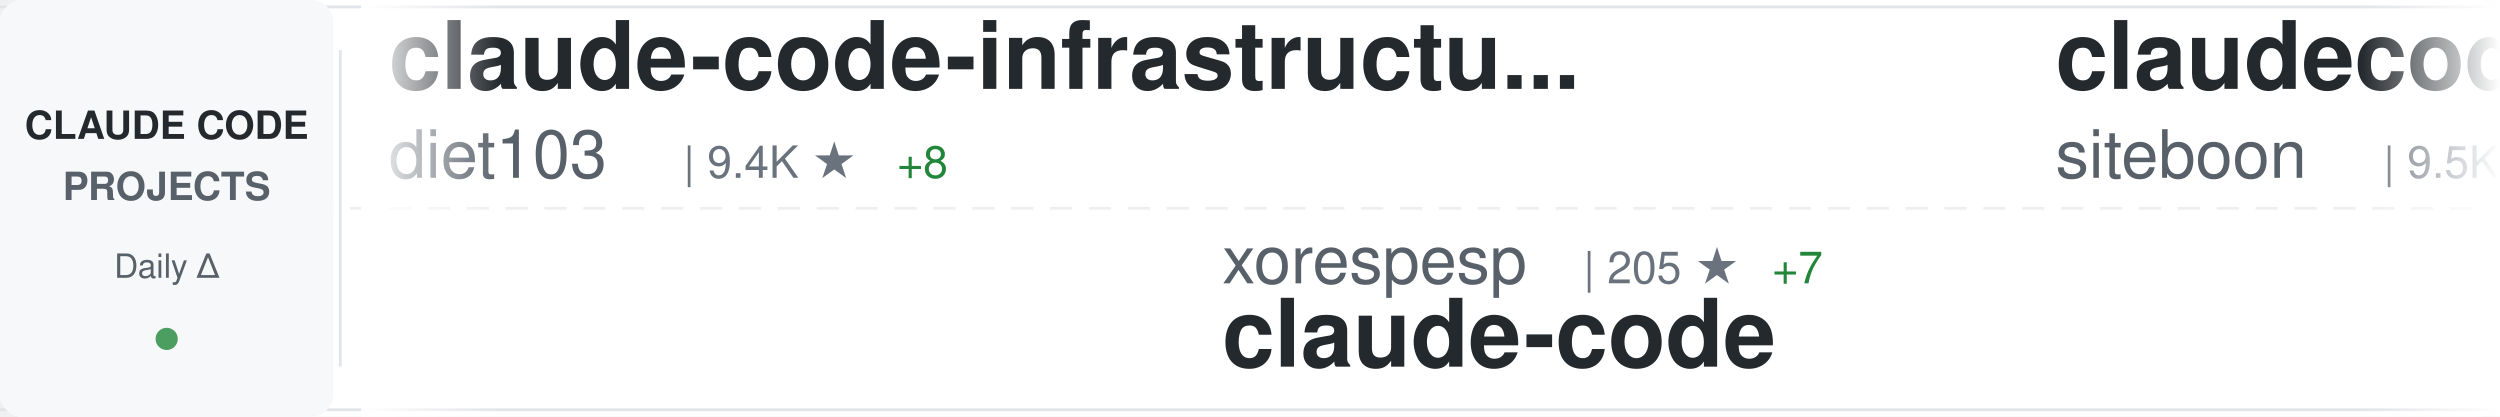
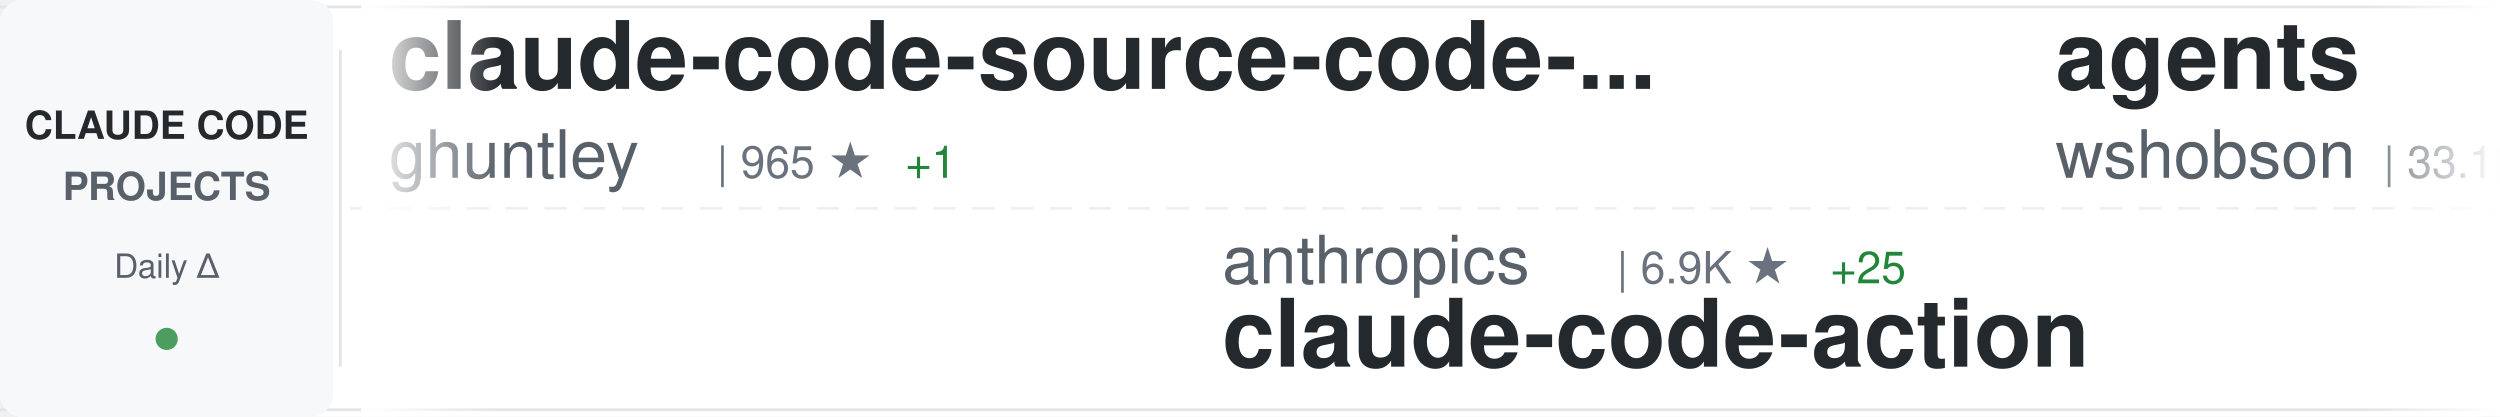
<svg xmlns="http://www.w3.org/2000/svg" width="900" height="150">
  <defs>
    <linearGradient id="awesomeLeftFade" x1="0%" y1="0%" x2="100%" y2="0%">
      <stop offset="0%" style="stop-color:#ffffff;stop-opacity:1" />
      <stop offset="100%" style="stop-color:#ffffff;stop-opacity:0" />
    </linearGradient>
    <linearGradient id="awesomeRightFade" x1="0%" y1="0%" x2="100%" y2="0%">
      <stop offset="0%" style="stop-color:#ffffff;stop-opacity:0" />
      <stop offset="100%" style="stop-color:#ffffff;stop-opacity:1" />
    </linearGradient>
  </defs>
  <rect width="900" height="150" fill="#ffffff" rx="8" />
  <rect x="0" y="2" width="900" height="1" fill="#e1e4e8" />
  <rect x="0" y="147" width="900" height="1" fill="#e1e4e8" />
  <line x1="0" y1="75" x2="900" y2="75" stroke="#e1e4e8" stroke-width="1" stroke-dasharray="8 6" opacity="0.6" />
  <rect x="0" y="0" width="120" height="150" fill="#f6f8fa" rx="8" />
  <text x="60" y="50" font-family="-apple-system, BlinkMacSystemFont, 'Segoe UI', Helvetica, Arial, sans-serif" font-size="14" font-weight="600" fill="#24292e" text-anchor="middle">CLAUDE CODE</text>
  <text x="60" y="72" font-family="-apple-system, BlinkMacSystemFont, 'Segoe UI', Helvetica, Arial, sans-serif" font-size="14" font-weight="600" fill="#586069" text-anchor="middle">PROJECTS</text>
  <text x="60" y="100" font-family="-apple-system, BlinkMacSystemFont, 'Segoe UI', Helvetica, Arial, sans-serif" font-size="12" font-weight="500" fill="#586069" text-anchor="middle">Daily Δ</text>
  <circle cx="60" cy="122" r="4" fill="#22863a" opacity="0.8" />
  <rect x="122" y="18" width="1" height="114" fill="#e1e4e8" />
  <clipPath id="awesomeTickerClip">
    <rect x="130" y="0" width="770" height="150" />
  </clipPath>
  <g clip-path="url(#awesomeTickerClip)">
    <g id="awesomeTickerItems">
      <animateTransform attributeName="transform" attributeType="XML" type="translate" from="0 0" to="-3000 0" dur="54s" repeatCount="indefinite" />
      <g transform="translate(0, 0)">
-         <text x="140" y="32" font-family="-apple-system, BlinkMacSystemFont, 'Segoe UI', Helvetica, Arial, sans-serif" font-size="34" font-weight="600" fill="#24292e">claude-code-infrastructu...</text>
-         <text x="140" y="64" font-family="-apple-system, BlinkMacSystemFont, 'Segoe UI', Helvetica, Arial, sans-serif" font-size="24" font-weight="400" fill="#586069">diet103</text>
-         <text x="246" y="64" font-family="-apple-system, BlinkMacSystemFont, 'Segoe UI', Helvetica, Arial, sans-serif" font-size="16" font-weight="500" fill="#6a737d">| 9.4K ★</text>
-         <text x="323" y="64" font-family="-apple-system, BlinkMacSystemFont, 'Segoe UI', Helvetica, Arial, sans-serif" font-size="16" font-weight="500" fill="#22863a"> +8</text>
+         <text x="140" y="32" font-family="-apple-system, BlinkMacSystemFont, 'Segoe UI', Helvetica, Arial, sans-serif" font-size="34" font-weight="600" fill="#24292e">claude-code-source-code-...</text>
+         <text x="140" y="64" font-family="-apple-system, BlinkMacSystemFont, 'Segoe UI', Helvetica, Arial, sans-serif" font-size="24" font-weight="400" fill="#586069">ghuntley</text>
+         <text x="258" y="64" font-family="-apple-system, BlinkMacSystemFont, 'Segoe UI', Helvetica, Arial, sans-serif" font-size="16" font-weight="500" fill="#6a737d">| 965 ★</text>
+         <text x="326" y="64" font-family="-apple-system, BlinkMacSystemFont, 'Segoe UI', Helvetica, Arial, sans-serif" font-size="16" font-weight="500" fill="#22863a"> +1</text>
      </g>
      <g transform="translate(300, 0)">
-         <text x="140" y="102" font-family="-apple-system, BlinkMacSystemFont, 'Segoe UI', Helvetica, Arial, sans-serif" font-size="24" font-weight="400" fill="#586069">xorespesp</text>
-         <text x="270" y="102" font-family="-apple-system, BlinkMacSystemFont, 'Segoe UI', Helvetica, Arial, sans-serif" font-size="16" font-weight="500" fill="#6a737d">| 205 ★</text>
-         <text x="338" y="102" font-family="-apple-system, BlinkMacSystemFont, 'Segoe UI', Helvetica, Arial, sans-serif" font-size="16" font-weight="500" fill="#22863a"> +7</text>
-         <text x="140" y="132" font-family="-apple-system, BlinkMacSystemFont, 'Segoe UI', Helvetica, Arial, sans-serif" font-size="34" font-weight="600" fill="#24292e">claude-code</text>
+         <text x="140" y="102" font-family="-apple-system, BlinkMacSystemFont, 'Segoe UI', Helvetica, Arial, sans-serif" font-size="24" font-weight="400" fill="#586069">anthropics</text>
+         <text x="282" y="102" font-family="-apple-system, BlinkMacSystemFont, 'Segoe UI', Helvetica, Arial, sans-serif" font-size="16" font-weight="500" fill="#6a737d">| 6.9K ★</text>
+         <text x="359" y="102" font-family="-apple-system, BlinkMacSystemFont, 'Segoe UI', Helvetica, Arial, sans-serif" font-size="16" font-weight="500" fill="#22863a"> +25</text>
+         <text x="140" y="132" font-family="-apple-system, BlinkMacSystemFont, 'Segoe UI', Helvetica, Arial, sans-serif" font-size="34" font-weight="600" fill="#24292e">claude-code-action</text>
      </g>
      <g transform="translate(600, 0)">
-         <text x="140" y="32" font-family="-apple-system, BlinkMacSystemFont, 'Segoe UI', Helvetica, Arial, sans-serif" font-size="34" font-weight="600" fill="#24292e">claudecodeui</text>
-         <text x="140" y="64" font-family="-apple-system, BlinkMacSystemFont, 'Segoe UI', Helvetica, Arial, sans-serif" font-size="24" font-weight="400" fill="#586069">siteboon</text>
-         <text x="258" y="64" font-family="-apple-system, BlinkMacSystemFont, 'Segoe UI', Helvetica, Arial, sans-serif" font-size="16" font-weight="500" fill="#6a737d">| 9.5K ★</text>
-         <text x="335" y="64" font-family="-apple-system, BlinkMacSystemFont, 'Segoe UI', Helvetica, Arial, sans-serif" font-size="16" font-weight="500" fill="#22863a"> +40</text>
+         <text x="140" y="32" font-family="-apple-system, BlinkMacSystemFont, 'Segoe UI', Helvetica, Arial, sans-serif" font-size="34" font-weight="600" fill="#24292e">agents</text>
+         <text x="140" y="64" font-family="-apple-system, BlinkMacSystemFont, 'Segoe UI', Helvetica, Arial, sans-serif" font-size="24" font-weight="400" fill="#586069">wshobson</text>
+         <text x="258" y="64" font-family="-apple-system, BlinkMacSystemFont, 'Segoe UI', Helvetica, Arial, sans-serif" font-size="16" font-weight="500" fill="#6a737d">| 33.1K ★</text>
+         <text x="344" y="64" font-family="-apple-system, BlinkMacSystemFont, 'Segoe UI', Helvetica, Arial, sans-serif" font-size="16" font-weight="500" fill="#22863a"> +76</text>
      </g>
      <g transform="translate(900, 0)">
-         <text x="140" y="102" font-family="-apple-system, BlinkMacSystemFont, 'Segoe UI', Helvetica, Arial, sans-serif" font-size="24" font-weight="400" fill="#586069">OneRedOak</text>
-         <text x="270" y="102" font-family="-apple-system, BlinkMacSystemFont, 'Segoe UI', Helvetica, Arial, sans-serif" font-size="16" font-weight="500" fill="#6a737d">| 3.8K ★</text>
-         <text x="347" y="102" font-family="-apple-system, BlinkMacSystemFont, 'Segoe UI', Helvetica, Arial, sans-serif" font-size="16" font-weight="500" fill="#22863a"> +3</text>
-         <text x="140" y="132" font-family="-apple-system, BlinkMacSystemFont, 'Segoe UI', Helvetica, Arial, sans-serif" font-size="34" font-weight="600" fill="#24292e">claude-code-workflows</text>
+         <text x="140" y="102" font-family="-apple-system, BlinkMacSystemFont, 'Segoe UI', Helvetica, Arial, sans-serif" font-size="24" font-weight="400" fill="#586069">snarktank</text>
+         <text x="270" y="102" font-family="-apple-system, BlinkMacSystemFont, 'Segoe UI', Helvetica, Arial, sans-serif" font-size="16" font-weight="500" fill="#6a737d">| 14.5K ★</text>
+         <text x="356" y="102" font-family="-apple-system, BlinkMacSystemFont, 'Segoe UI', Helvetica, Arial, sans-serif" font-size="16" font-weight="500" fill="#22863a"> +81</text>
+         <text x="140" y="132" font-family="-apple-system, BlinkMacSystemFont, 'Segoe UI', Helvetica, Arial, sans-serif" font-size="34" font-weight="600" fill="#24292e">ralph</text>
      </g>
      <g transform="translate(1200, 0)">
-         <text x="140" y="32" font-family="-apple-system, BlinkMacSystemFont, 'Segoe UI', Helvetica, Arial, sans-serif" font-size="34" font-weight="600" fill="#24292e">awesome-claude-code-suba...</text>
-         <text x="140" y="64" font-family="-apple-system, BlinkMacSystemFont, 'Segoe UI', Helvetica, Arial, sans-serif" font-size="24" font-weight="400" fill="#586069">VoltAgent</text>
-         <text x="270" y="64" font-family="-apple-system, BlinkMacSystemFont, 'Segoe UI', Helvetica, Arial, sans-serif" font-size="16" font-weight="500" fill="#6a737d">| 16.5K ★</text>
-         <text x="356" y="64" font-family="-apple-system, BlinkMacSystemFont, 'Segoe UI', Helvetica, Arial, sans-serif" font-size="16" font-weight="500" fill="#22863a"> +155</text>
+         <text x="140" y="32" font-family="-apple-system, BlinkMacSystemFont, 'Segoe UI', Helvetica, Arial, sans-serif" font-size="34" font-weight="600" fill="#24292e">claude-code</text>
+         <text x="140" y="64" font-family="-apple-system, BlinkMacSystemFont, 'Segoe UI', Helvetica, Arial, sans-serif" font-size="24" font-weight="400" fill="#586069">anthropics</text>
+         <text x="282" y="64" font-family="-apple-system, BlinkMacSystemFont, 'Segoe UI', Helvetica, Arial, sans-serif" font-size="16" font-weight="500" fill="#6a737d">| 110.2K ★</text>
+         <text x="377" y="64" font-family="-apple-system, BlinkMacSystemFont, 'Segoe UI', Helvetica, Arial, sans-serif" font-size="16" font-weight="500" fill="#22863a"> +708</text>
      </g>
      <g transform="translate(1500, 0)">
-         <text x="140" y="102" font-family="-apple-system, BlinkMacSystemFont, 'Segoe UI', Helvetica, Arial, sans-serif" font-size="24" font-weight="400" fill="#586069">luongnv89</text>
-         <text x="270" y="102" font-family="-apple-system, BlinkMacSystemFont, 'Segoe UI', Helvetica, Arial, sans-serif" font-size="16" font-weight="500" fill="#6a737d">| 21.4K ★</text>
-         <text x="356" y="102" font-family="-apple-system, BlinkMacSystemFont, 'Segoe UI', Helvetica, Arial, sans-serif" font-size="16" font-weight="500" fill="#22863a"> +1.0K</text>
-         <text x="140" y="132" font-family="-apple-system, BlinkMacSystemFont, 'Segoe UI', Helvetica, Arial, sans-serif" font-size="34" font-weight="600" fill="#24292e">claude-howto</text>
+         <text x="140" y="102" font-family="-apple-system, BlinkMacSystemFont, 'Segoe UI', Helvetica, Arial, sans-serif" font-size="24" font-weight="400" fill="#586069">shareAI-lab</text>
+         <text x="294" y="102" font-family="-apple-system, BlinkMacSystemFont, 'Segoe UI', Helvetica, Arial, sans-serif" font-size="16" font-weight="500" fill="#6a737d">| 49.3K ★</text>
+         <text x="380" y="102" font-family="-apple-system, BlinkMacSystemFont, 'Segoe UI', Helvetica, Arial, sans-serif" font-size="16" font-weight="500" fill="#22863a"> +554</text>
+         <text x="140" y="132" font-family="-apple-system, BlinkMacSystemFont, 'Segoe UI', Helvetica, Arial, sans-serif" font-size="34" font-weight="600" fill="#24292e">learn-claude-code</text>
      </g>
      <g transform="translate(1800, 0)">
-         <text x="140" y="32" font-family="-apple-system, BlinkMacSystemFont, 'Segoe UI', Helvetica, Arial, sans-serif" font-size="34" font-weight="600" fill="#24292e">claude-code</text>
-         <text x="140" y="64" font-family="-apple-system, BlinkMacSystemFont, 'Segoe UI', Helvetica, Arial, sans-serif" font-size="24" font-weight="400" fill="#586069">mehmoodosman</text>
-         <text x="306" y="64" font-family="-apple-system, BlinkMacSystemFont, 'Segoe UI', Helvetica, Arial, sans-serif" font-size="16" font-weight="500" fill="#6a737d">| 153 ★</text>
-         <text x="374" y="64" font-family="-apple-system, BlinkMacSystemFont, 'Segoe UI', Helvetica, Arial, sans-serif" font-size="16" font-weight="500" fill="#22863a"> +11</text>
+         <text x="140" y="32" font-family="-apple-system, BlinkMacSystemFont, 'Segoe UI', Helvetica, Arial, sans-serif" font-size="34" font-weight="600" fill="#24292e">claude_code_bridge</text>
+         <text x="140" y="64" font-family="-apple-system, BlinkMacSystemFont, 'Segoe UI', Helvetica, Arial, sans-serif" font-size="24" font-weight="400" fill="#586069">bfly123</text>
+         <text x="246" y="64" font-family="-apple-system, BlinkMacSystemFont, 'Segoe UI', Helvetica, Arial, sans-serif" font-size="16" font-weight="500" fill="#6a737d">| 2.1K ★</text>
+         <text x="323" y="64" font-family="-apple-system, BlinkMacSystemFont, 'Segoe UI', Helvetica, Arial, sans-serif" font-size="16" font-weight="500" fill="#22863a"> +19</text>
      </g>
      <g transform="translate(2100, 0)">
-         <text x="140" y="102" font-family="-apple-system, BlinkMacSystemFont, 'Segoe UI', Helvetica, Arial, sans-serif" font-size="24" font-weight="400" fill="#586069">disler</text>
-         <text x="234" y="102" font-family="-apple-system, BlinkMacSystemFont, 'Segoe UI', Helvetica, Arial, sans-serif" font-size="16" font-weight="500" fill="#6a737d">| 3.5K ★</text>
-         <text x="311" y="102" font-family="-apple-system, BlinkMacSystemFont, 'Segoe UI', Helvetica, Arial, sans-serif" font-size="16" font-weight="500" fill="#22863a"> +8</text>
-         <text x="140" y="132" font-family="-apple-system, BlinkMacSystemFont, 'Segoe UI', Helvetica, Arial, sans-serif" font-size="34" font-weight="600" fill="#24292e">claude-code-hooks-master...</text>
+         <text x="140" y="102" font-family="-apple-system, BlinkMacSystemFont, 'Segoe UI', Helvetica, Arial, sans-serif" font-size="24" font-weight="400" fill="#586069">KimYx0207</text>
+         <text x="270" y="102" font-family="-apple-system, BlinkMacSystemFont, 'Segoe UI', Helvetica, Arial, sans-serif" font-size="16" font-weight="500" fill="#6a737d">| 3.0K ★</text>
+         <text x="347" y="102" font-family="-apple-system, BlinkMacSystemFont, 'Segoe UI', Helvetica, Arial, sans-serif" font-size="16" font-weight="500" fill="#22863a"> +51</text>
+         <text x="140" y="132" font-family="-apple-system, BlinkMacSystemFont, 'Segoe UI', Helvetica, Arial, sans-serif" font-size="34" font-weight="600" fill="#24292e">Claude-Code-x-OpenClaw-G...</text>
      </g>
      <g transform="translate(2400, 0)">
-         <text x="140" y="32" font-family="-apple-system, BlinkMacSystemFont, 'Segoe UI', Helvetica, Arial, sans-serif" font-size="34" font-weight="600" fill="#24292e">learn-claude-code</text>
-         <text x="140" y="64" font-family="-apple-system, BlinkMacSystemFont, 'Segoe UI', Helvetica, Arial, sans-serif" font-size="24" font-weight="400" fill="#586069">shareAI-lab</text>
-         <text x="294" y="64" font-family="-apple-system, BlinkMacSystemFont, 'Segoe UI', Helvetica, Arial, sans-serif" font-size="16" font-weight="500" fill="#6a737d">| 49.1K ★</text>
-         <text x="380" y="64" font-family="-apple-system, BlinkMacSystemFont, 'Segoe UI', Helvetica, Arial, sans-serif" font-size="16" font-weight="500" fill="#22863a"> +485</text>
+         <text x="140" y="32" font-family="-apple-system, BlinkMacSystemFont, 'Segoe UI', Helvetica, Arial, sans-serif" font-size="34" font-weight="600" fill="#24292e">claude-code-telegram</text>
+         <text x="140" y="64" font-family="-apple-system, BlinkMacSystemFont, 'Segoe UI', Helvetica, Arial, sans-serif" font-size="24" font-weight="400" fill="#586069">RichardAtCT</text>
+         <text x="294" y="64" font-family="-apple-system, BlinkMacSystemFont, 'Segoe UI', Helvetica, Arial, sans-serif" font-size="16" font-weight="500" fill="#6a737d">| 2.4K ★</text>
+         <text x="371" y="64" font-family="-apple-system, BlinkMacSystemFont, 'Segoe UI', Helvetica, Arial, sans-serif" font-size="16" font-weight="500" fill="#22863a"> +14</text>
      </g>
      <g transform="translate(2700, 0)">
-         <text x="140" y="102" font-family="-apple-system, BlinkMacSystemFont, 'Segoe UI', Helvetica, Arial, sans-serif" font-size="24" font-weight="400" fill="#586069">davila7</text>
-         <text x="246" y="102" font-family="-apple-system, BlinkMacSystemFont, 'Segoe UI', Helvetica, Arial, sans-serif" font-size="16" font-weight="500" fill="#6a737d">| 24.2K ★</text>
-         <text x="332" y="102" font-family="-apple-system, BlinkMacSystemFont, 'Segoe UI', Helvetica, Arial, sans-serif" font-size="16" font-weight="500" fill="#22863a"> +57</text>
-         <text x="140" y="132" font-family="-apple-system, BlinkMacSystemFont, 'Segoe UI', Helvetica, Arial, sans-serif" font-size="34" font-weight="600" fill="#24292e">claude-code-templates</text>
+         <text x="140" y="102" font-family="-apple-system, BlinkMacSystemFont, 'Segoe UI', Helvetica, Arial, sans-serif" font-size="24" font-weight="400" fill="#586069">musistudio</text>
+         <text x="282" y="102" font-family="-apple-system, BlinkMacSystemFont, 'Segoe UI', Helvetica, Arial, sans-serif" font-size="16" font-weight="500" fill="#6a737d">| 31.7K ★</text>
+         <text x="368" y="102" font-family="-apple-system, BlinkMacSystemFont, 'Segoe UI', Helvetica, Arial, sans-serif" font-size="16" font-weight="500" fill="#22863a"> +102</text>
+         <text x="140" y="132" font-family="-apple-system, BlinkMacSystemFont, 'Segoe UI', Helvetica, Arial, sans-serif" font-size="34" font-weight="600" fill="#24292e">claude-code-router</text>
      </g>
      <g transform="translate(3000, 0)">
-         <text x="140" y="32" font-family="-apple-system, BlinkMacSystemFont, 'Segoe UI', Helvetica, Arial, sans-serif" font-size="34" font-weight="600" fill="#24292e">claude-code-infrastructu...</text>
-         <text x="140" y="64" font-family="-apple-system, BlinkMacSystemFont, 'Segoe UI', Helvetica, Arial, sans-serif" font-size="24" font-weight="400" fill="#586069">diet103</text>
-         <text x="246" y="64" font-family="-apple-system, BlinkMacSystemFont, 'Segoe UI', Helvetica, Arial, sans-serif" font-size="16" font-weight="500" fill="#6a737d">| 9.4K ★</text>
-         <text x="323" y="64" font-family="-apple-system, BlinkMacSystemFont, 'Segoe UI', Helvetica, Arial, sans-serif" font-size="16" font-weight="500" fill="#22863a"> +8</text>
+         <text x="140" y="32" font-family="-apple-system, BlinkMacSystemFont, 'Segoe UI', Helvetica, Arial, sans-serif" font-size="34" font-weight="600" fill="#24292e">claude-code-source-code-...</text>
+         <text x="140" y="64" font-family="-apple-system, BlinkMacSystemFont, 'Segoe UI', Helvetica, Arial, sans-serif" font-size="24" font-weight="400" fill="#586069">ghuntley</text>
+         <text x="258" y="64" font-family="-apple-system, BlinkMacSystemFont, 'Segoe UI', Helvetica, Arial, sans-serif" font-size="16" font-weight="500" fill="#6a737d">| 965 ★</text>
+         <text x="326" y="64" font-family="-apple-system, BlinkMacSystemFont, 'Segoe UI', Helvetica, Arial, sans-serif" font-size="16" font-weight="500" fill="#22863a"> +1</text>
      </g>
      <g transform="translate(3300, 0)">
-         <text x="140" y="102" font-family="-apple-system, BlinkMacSystemFont, 'Segoe UI', Helvetica, Arial, sans-serif" font-size="24" font-weight="400" fill="#586069">xorespesp</text>
-         <text x="270" y="102" font-family="-apple-system, BlinkMacSystemFont, 'Segoe UI', Helvetica, Arial, sans-serif" font-size="16" font-weight="500" fill="#6a737d">| 205 ★</text>
-         <text x="338" y="102" font-family="-apple-system, BlinkMacSystemFont, 'Segoe UI', Helvetica, Arial, sans-serif" font-size="16" font-weight="500" fill="#22863a"> +7</text>
-         <text x="140" y="132" font-family="-apple-system, BlinkMacSystemFont, 'Segoe UI', Helvetica, Arial, sans-serif" font-size="34" font-weight="600" fill="#24292e">claude-code</text>
+         <text x="140" y="102" font-family="-apple-system, BlinkMacSystemFont, 'Segoe UI', Helvetica, Arial, sans-serif" font-size="24" font-weight="400" fill="#586069">anthropics</text>
+         <text x="282" y="102" font-family="-apple-system, BlinkMacSystemFont, 'Segoe UI', Helvetica, Arial, sans-serif" font-size="16" font-weight="500" fill="#6a737d">| 6.9K ★</text>
+         <text x="359" y="102" font-family="-apple-system, BlinkMacSystemFont, 'Segoe UI', Helvetica, Arial, sans-serif" font-size="16" font-weight="500" fill="#22863a"> +25</text>
+         <text x="140" y="132" font-family="-apple-system, BlinkMacSystemFont, 'Segoe UI', Helvetica, Arial, sans-serif" font-size="34" font-weight="600" fill="#24292e">claude-code-action</text>
      </g>
      <g transform="translate(3600, 0)">
-         <text x="140" y="32" font-family="-apple-system, BlinkMacSystemFont, 'Segoe UI', Helvetica, Arial, sans-serif" font-size="34" font-weight="600" fill="#24292e">claudecodeui</text>
-         <text x="140" y="64" font-family="-apple-system, BlinkMacSystemFont, 'Segoe UI', Helvetica, Arial, sans-serif" font-size="24" font-weight="400" fill="#586069">siteboon</text>
-         <text x="258" y="64" font-family="-apple-system, BlinkMacSystemFont, 'Segoe UI', Helvetica, Arial, sans-serif" font-size="16" font-weight="500" fill="#6a737d">| 9.5K ★</text>
-         <text x="335" y="64" font-family="-apple-system, BlinkMacSystemFont, 'Segoe UI', Helvetica, Arial, sans-serif" font-size="16" font-weight="500" fill="#22863a"> +40</text>
+         <text x="140" y="32" font-family="-apple-system, BlinkMacSystemFont, 'Segoe UI', Helvetica, Arial, sans-serif" font-size="34" font-weight="600" fill="#24292e">agents</text>
+         <text x="140" y="64" font-family="-apple-system, BlinkMacSystemFont, 'Segoe UI', Helvetica, Arial, sans-serif" font-size="24" font-weight="400" fill="#586069">wshobson</text>
+         <text x="258" y="64" font-family="-apple-system, BlinkMacSystemFont, 'Segoe UI', Helvetica, Arial, sans-serif" font-size="16" font-weight="500" fill="#6a737d">| 33.1K ★</text>
+         <text x="344" y="64" font-family="-apple-system, BlinkMacSystemFont, 'Segoe UI', Helvetica, Arial, sans-serif" font-size="16" font-weight="500" fill="#22863a"> +76</text>
      </g>
      <g transform="translate(3900, 0)">
-         <text x="140" y="102" font-family="-apple-system, BlinkMacSystemFont, 'Segoe UI', Helvetica, Arial, sans-serif" font-size="24" font-weight="400" fill="#586069">OneRedOak</text>
-         <text x="270" y="102" font-family="-apple-system, BlinkMacSystemFont, 'Segoe UI', Helvetica, Arial, sans-serif" font-size="16" font-weight="500" fill="#6a737d">| 3.8K ★</text>
-         <text x="347" y="102" font-family="-apple-system, BlinkMacSystemFont, 'Segoe UI', Helvetica, Arial, sans-serif" font-size="16" font-weight="500" fill="#22863a"> +3</text>
-         <text x="140" y="132" font-family="-apple-system, BlinkMacSystemFont, 'Segoe UI', Helvetica, Arial, sans-serif" font-size="34" font-weight="600" fill="#24292e">claude-code-workflows</text>
+         <text x="140" y="102" font-family="-apple-system, BlinkMacSystemFont, 'Segoe UI', Helvetica, Arial, sans-serif" font-size="24" font-weight="400" fill="#586069">snarktank</text>
+         <text x="270" y="102" font-family="-apple-system, BlinkMacSystemFont, 'Segoe UI', Helvetica, Arial, sans-serif" font-size="16" font-weight="500" fill="#6a737d">| 14.5K ★</text>
+         <text x="356" y="102" font-family="-apple-system, BlinkMacSystemFont, 'Segoe UI', Helvetica, Arial, sans-serif" font-size="16" font-weight="500" fill="#22863a"> +81</text>
+         <text x="140" y="132" font-family="-apple-system, BlinkMacSystemFont, 'Segoe UI', Helvetica, Arial, sans-serif" font-size="34" font-weight="600" fill="#24292e">ralph</text>
      </g>
    </g>
  </g>
  <rect x="130" y="0" width="50" height="150" fill="url(#awesomeLeftFade)" />
  <rect x="850" y="0" width="50" height="150" fill="url(#awesomeRightFade)" />
</svg>
